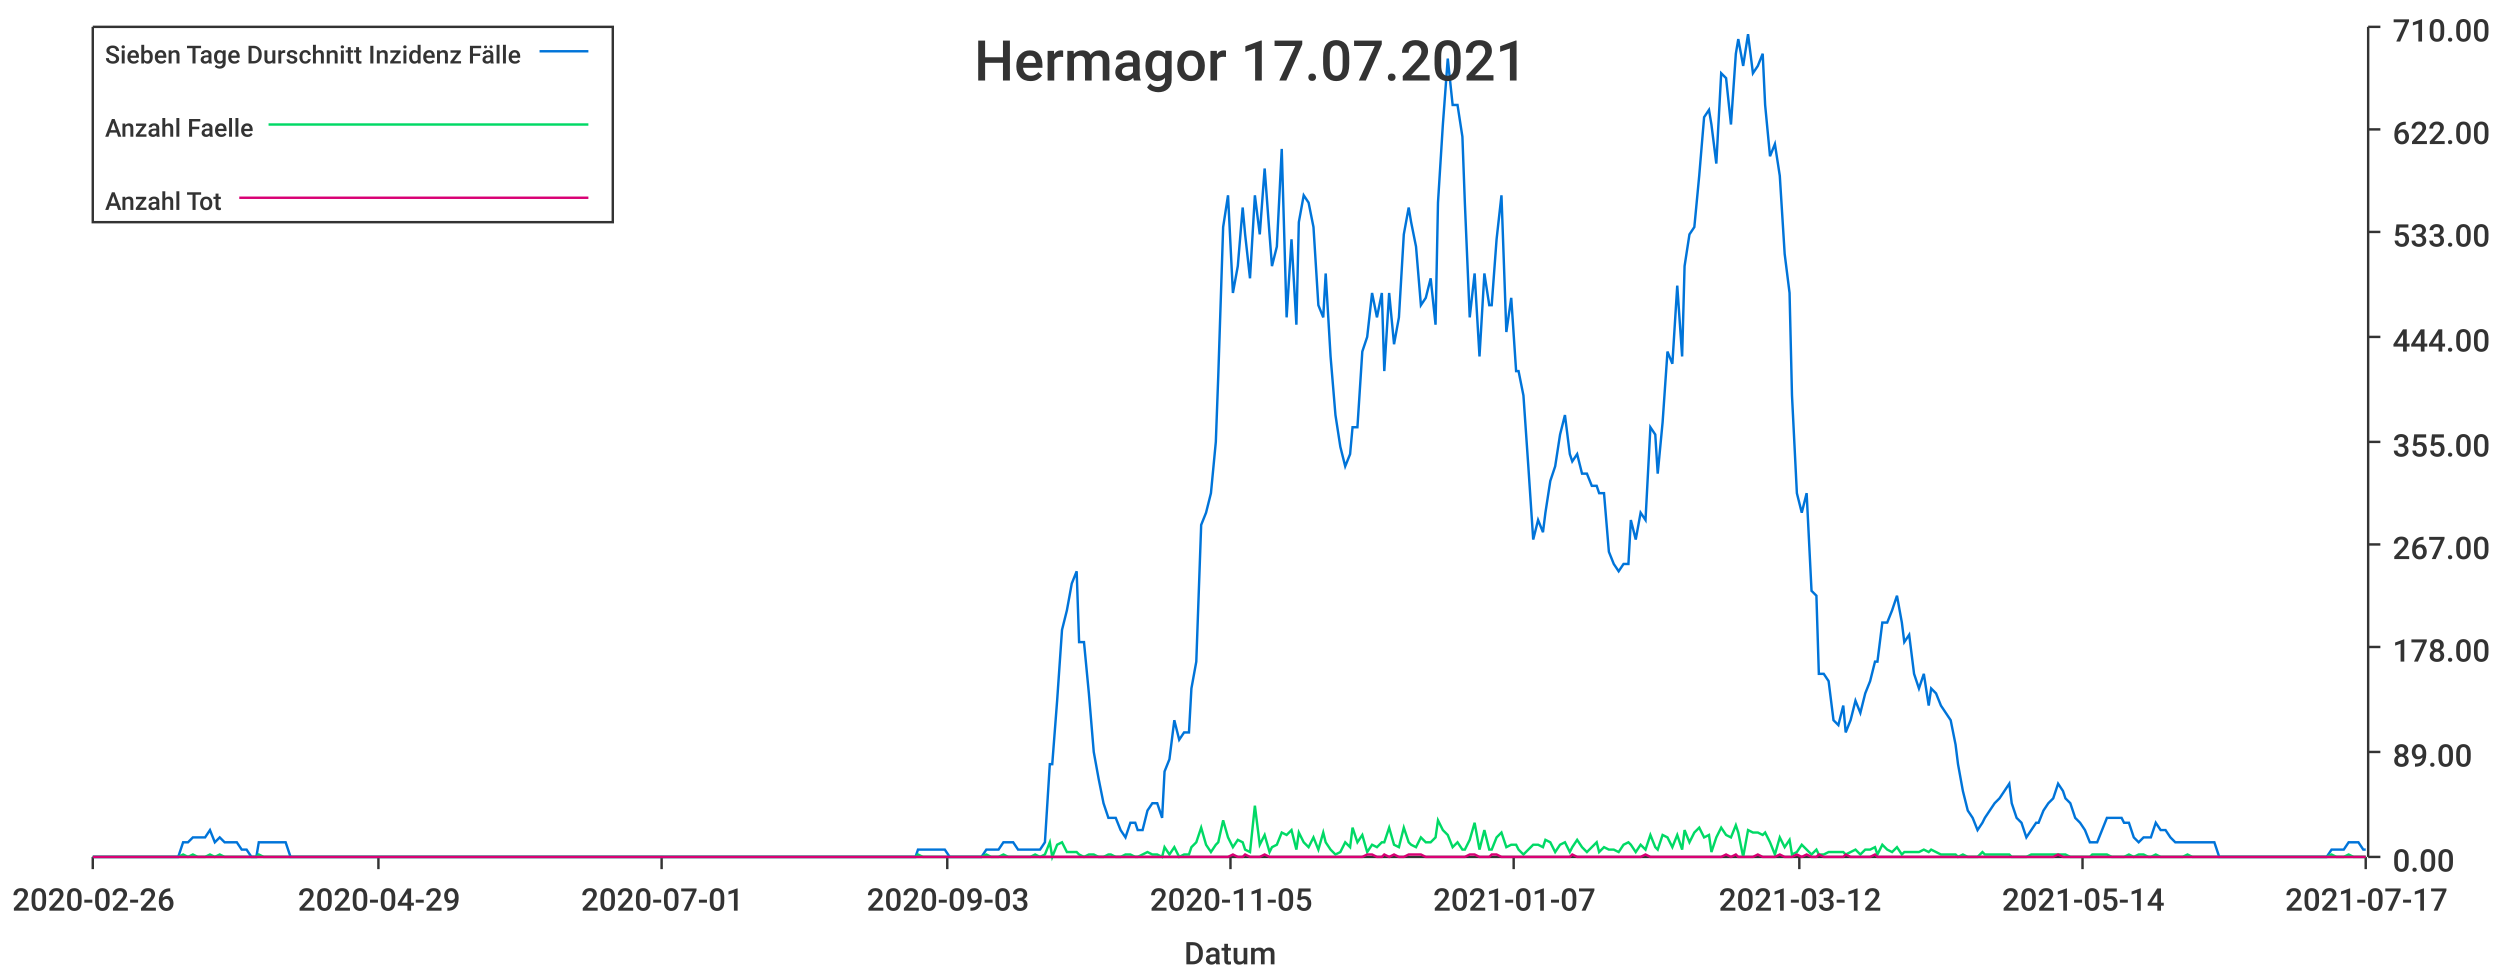
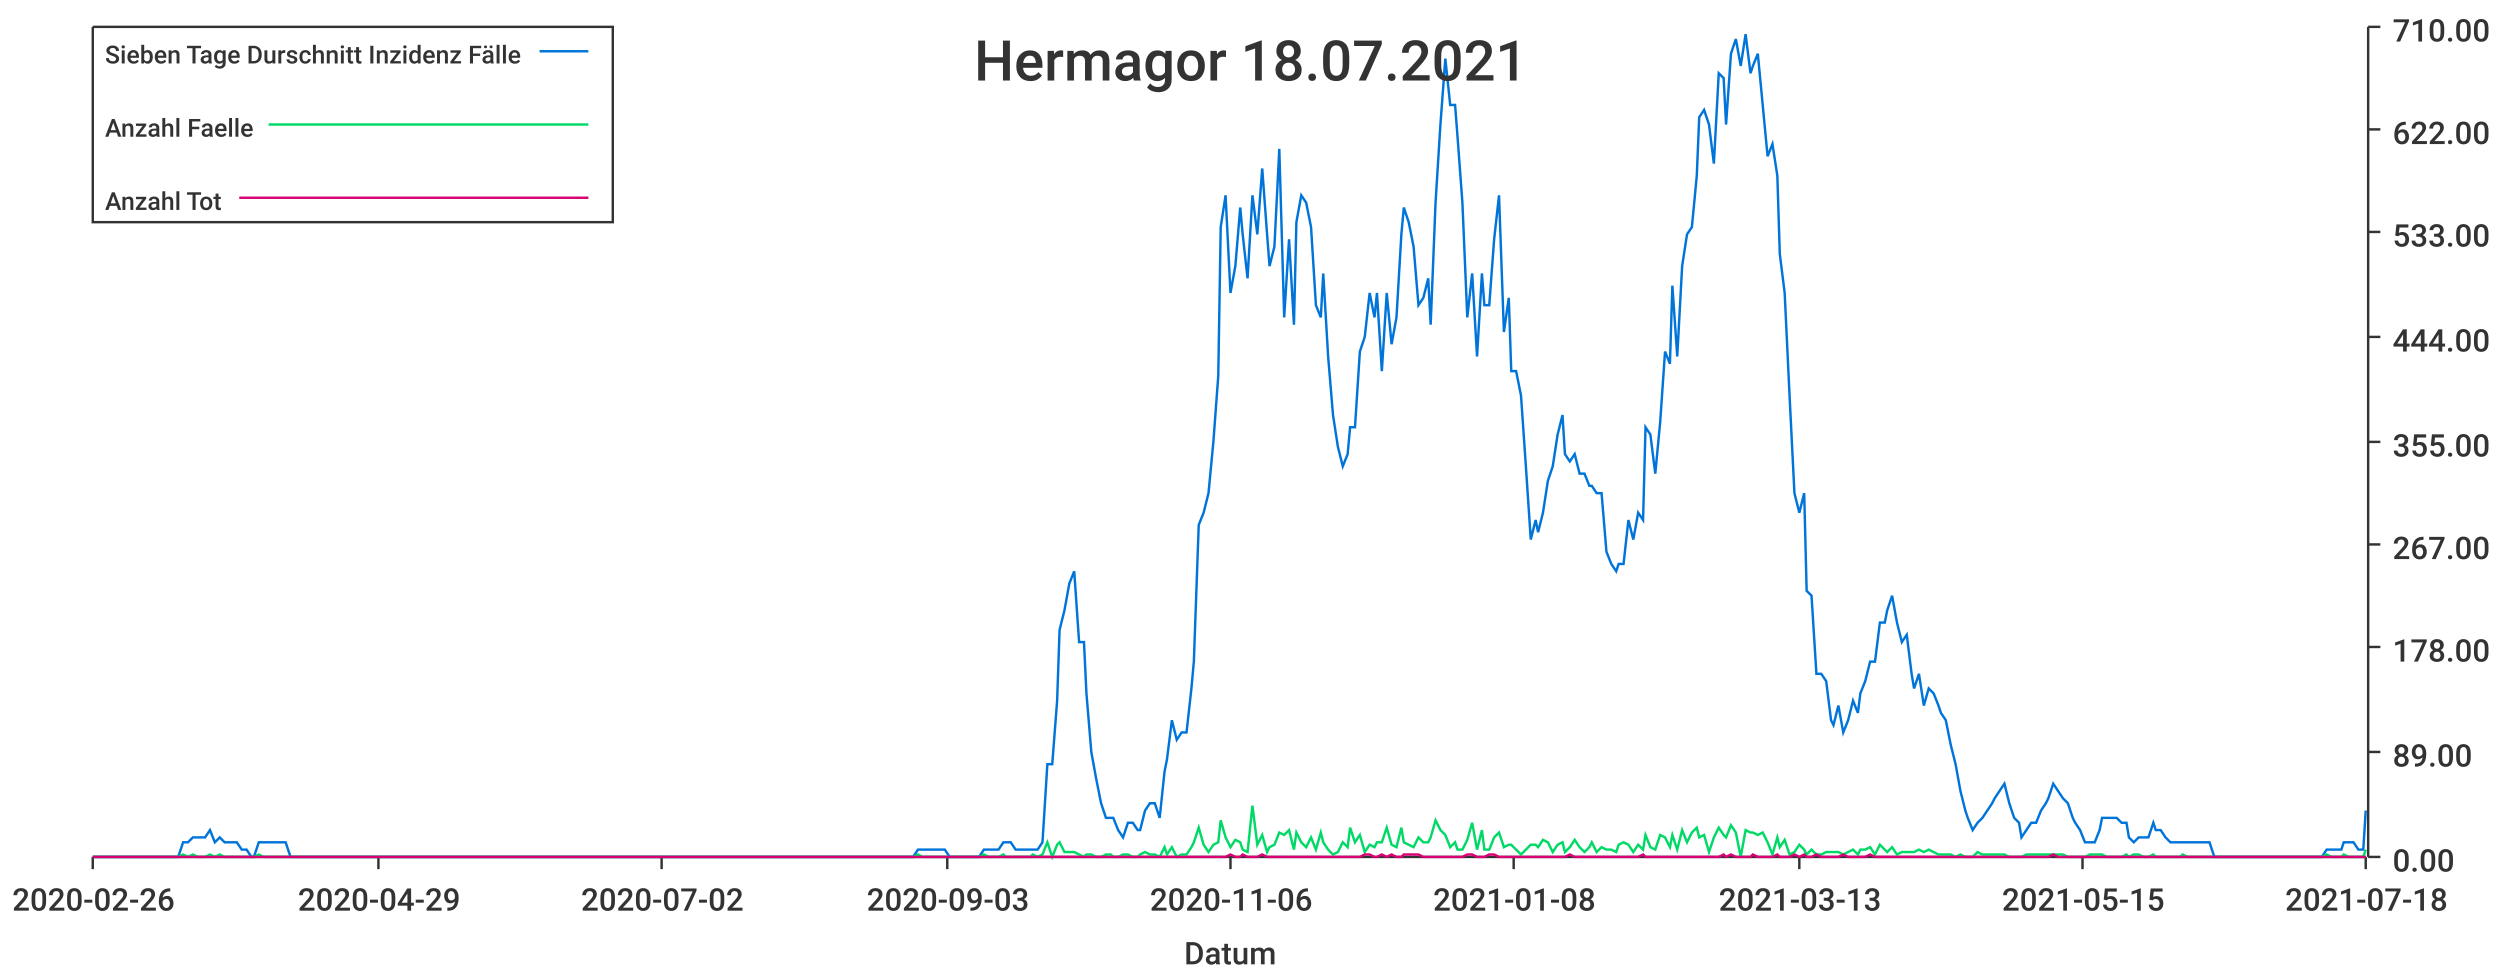
<svg xmlns="http://www.w3.org/2000/svg" width="1024" height="400">\n<path d="M 0 0 L 1024 0 L 1024 400 L 0 400 L 0 0" style="stroke-width:0;stroke:rgba(255,255,255,1.0);fill:rgba(255,255,255,1.0)" />
  <path d="M 38 11 L 969 11 L 969 351 L 38 351 L 38 11" style="stroke-width:0;stroke:rgba(255,255,255,1.0);fill:rgba(255,255,255,1.0)" />
  <path d="M 38 351 L 969 351" style="stroke-width:1;stroke:rgba(51,51,51,1.0);fill:none" />
  <path d="M 38 351 L 38 356" style="stroke-width:1;stroke:rgba(51,51,51,1.0);fill:none" />
  <text x="5" y="373" style="stroke-width:0;stroke:none;fill:rgba(51,51,51,1.0);font-size:12.8px;font-family:'Roboto Medium',sans-serif">2020-02-26</text>
  <path d="M 155 351 L 155 356" style="stroke-width:1;stroke:rgba(51,51,51,1.0);fill:none" />
  <text x="122" y="373" style="stroke-width:0;stroke:none;fill:rgba(51,51,51,1.0);font-size:12.8px;font-family:'Roboto Medium',sans-serif">2020-04-29</text>
  <path d="M 271 351 L 271 356" style="stroke-width:1;stroke:rgba(51,51,51,1.0);fill:none" />
-   <text x="238" y="373" style="stroke-width:0;stroke:none;fill:rgba(51,51,51,1.0);font-size:12.8px;font-family:'Roboto Medium',sans-serif">2020-07-01</text>
+   <text x="238" y="373" style="stroke-width:0;stroke:none;fill:rgba(51,51,51,1.0);font-size:12.8px;font-family:'Roboto Medium',sans-serif">2020-07-02</text>
  <path d="M 388 351 L 388 356" style="stroke-width:1;stroke:rgba(51,51,51,1.0);fill:none" />
  <text x="355" y="373" style="stroke-width:0;stroke:none;fill:rgba(51,51,51,1.0);font-size:12.8px;font-family:'Roboto Medium',sans-serif">2020-09-03</text>
  <path d="M 504 351 L 504 356" style="stroke-width:1;stroke:rgba(51,51,51,1.0);fill:none" />
-   <text x="471" y="373" style="stroke-width:0;stroke:none;fill:rgba(51,51,51,1.0);font-size:12.8px;font-family:'Roboto Medium',sans-serif">2020-11-05</text>
+   <text x="471" y="373" style="stroke-width:0;stroke:none;fill:rgba(51,51,51,1.0);font-size:12.8px;font-family:'Roboto Medium',sans-serif">2020-11-06</text>
  <path d="M 620 351 L 620 356" style="stroke-width:1;stroke:rgba(51,51,51,1.0);fill:none" />
-   <text x="587" y="373" style="stroke-width:0;stroke:none;fill:rgba(51,51,51,1.0);font-size:12.8px;font-family:'Roboto Medium',sans-serif">2021-01-07</text>
+   <text x="587" y="373" style="stroke-width:0;stroke:none;fill:rgba(51,51,51,1.0);font-size:12.8px;font-family:'Roboto Medium',sans-serif">2021-01-08</text>
  <path d="M 737 351 L 737 356" style="stroke-width:1;stroke:rgba(51,51,51,1.0);fill:none" />
-   <text x="704" y="373" style="stroke-width:0;stroke:none;fill:rgba(51,51,51,1.0);font-size:12.8px;font-family:'Roboto Medium',sans-serif">2021-03-12</text>
+   <text x="704" y="373" style="stroke-width:0;stroke:none;fill:rgba(51,51,51,1.0);font-size:12.8px;font-family:'Roboto Medium',sans-serif">2021-03-13</text>
  <path d="M 853 351 L 853 356" style="stroke-width:1;stroke:rgba(51,51,51,1.0);fill:none" />
-   <text x="820" y="373" style="stroke-width:0;stroke:none;fill:rgba(51,51,51,1.0);font-size:12.8px;font-family:'Roboto Medium',sans-serif">2021-05-14</text>
+   <text x="820" y="373" style="stroke-width:0;stroke:none;fill:rgba(51,51,51,1.0);font-size:12.8px;font-family:'Roboto Medium',sans-serif">2021-05-15</text>
  <path d="M 969 351 L 969 356" style="stroke-width:1;stroke:rgba(51,51,51,1.0);fill:none" />
-   <text x="936" y="373" style="stroke-width:0;stroke:none;fill:rgba(51,51,51,1.0);font-size:12.8px;font-family:'Roboto Medium',sans-serif">2021-07-17</text>
+   <text x="936" y="373" style="stroke-width:0;stroke:none;fill:rgba(51,51,51,1.0);font-size:12.8px;font-family:'Roboto Medium',sans-serif">2021-07-18</text>
  <text x="485" y="395" style="stroke-width:0;stroke:none;fill:rgba(51,51,51,1.0);font-size:12.8px;font-family:'Roboto Medium',sans-serif">Datum</text>
  <path d="M 970 351 L 970 11" style="stroke-width:1;stroke:rgba(51,51,51,1.0);fill:none" />
  <path d="M 970 351 L 975 351" style="stroke-width:1;stroke:rgba(51,51,51,1.0);fill:none" />
  <text x="980" y="357" style="stroke-width:0;stroke:none;fill:rgba(51,51,51,1.0);font-size:12.8px;font-family:'Roboto Medium',sans-serif">0.00</text>
  <path d="M 970 308 L 975 308" style="stroke-width:1;stroke:rgba(51,51,51,1.0);fill:none" />
  <text x="980" y="314" style="stroke-width:0;stroke:none;fill:rgba(51,51,51,1.0);font-size:12.8px;font-family:'Roboto Medium',sans-serif">89.00</text>
  <path d="M 970 265 L 975 265" style="stroke-width:1;stroke:rgba(51,51,51,1.0);fill:none" />
  <text x="980" y="271" style="stroke-width:0;stroke:none;fill:rgba(51,51,51,1.0);font-size:12.8px;font-family:'Roboto Medium',sans-serif">178.00</text>
  <path d="M 970 223 L 975 223" style="stroke-width:1;stroke:rgba(51,51,51,1.0);fill:none" />
  <text x="980" y="229" style="stroke-width:0;stroke:none;fill:rgba(51,51,51,1.0);font-size:12.8px;font-family:'Roboto Medium',sans-serif">267.00</text>
  <path d="M 970 181 L 975 181" style="stroke-width:1;stroke:rgba(51,51,51,1.0);fill:none" />
  <text x="980" y="187" style="stroke-width:0;stroke:none;fill:rgba(51,51,51,1.0);font-size:12.8px;font-family:'Roboto Medium',sans-serif">355.00</text>
  <path d="M 970 138 L 975 138" style="stroke-width:1;stroke:rgba(51,51,51,1.0);fill:none" />
  <text x="980" y="144" style="stroke-width:0;stroke:none;fill:rgba(51,51,51,1.0);font-size:12.8px;font-family:'Roboto Medium',sans-serif">444.00</text>
  <path d="M 970 95 L 975 95" style="stroke-width:1;stroke:rgba(51,51,51,1.0);fill:none" />
  <text x="980" y="101" style="stroke-width:0;stroke:none;fill:rgba(51,51,51,1.0);font-size:12.8px;font-family:'Roboto Medium',sans-serif">533.00</text>
  <path d="M 970 53 L 975 53" style="stroke-width:1;stroke:rgba(51,51,51,1.0);fill:none" />
  <text x="980" y="59" style="stroke-width:0;stroke:none;fill:rgba(51,51,51,1.0);font-size:12.8px;font-family:'Roboto Medium',sans-serif">622.00</text>
  <path d="M 970 11 L 975 11" style="stroke-width:1;stroke:rgba(51,51,51,1.0);fill:none" />
  <text x="980" y="17" style="stroke-width:0;stroke:none;fill:rgba(51,51,51,1.0);font-size:12.8px;font-family:'Roboto Medium',sans-serif">710.00</text>
-   <path d="M 38 351 L 40 351 L 42 351 L 44 351 L 46 351 L 48 351 L 50 351 L 51 351 L 53 351 L 55 351 L 57 351 L 59 351 L 61 351 L 62 351 L 64 351 L 66 351 L 68 351 L 70 351 L 72 351 L 73 351 L 75 345 L 77 345 L 79 343 L 81 343 L 83 343 L 84 343 L 86 340 L 88 345 L 90 343 L 92 345 L 94 345 L 95 345 L 97 345 L 99 348 L 101 348 L 103 351 L 105 351 L 106 345 L 108 345 L 110 345 L 112 345 L 114 345 L 116 345 L 117 345 L 119 351 L 121 351 L 123 351 L 125 351 L 127 351 L 128 351 L 130 351 L 132 351 L 134 351 L 136 351 L 138 351 L 139 351 L 141 351 L 143 351 L 145 351 L 147 351 L 149 351 L 151 351 L 152 351 L 154 351 L 156 351 L 158 351 L 160 351 L 162 351 L 163 351 L 165 351 L 167 351 L 169 351 L 171 351 L 173 351 L 174 351 L 176 351 L 178 351 L 180 351 L 182 351 L 184 351 L 185 351 L 187 351 L 189 351 L 191 351 L 193 351 L 195 351 L 196 351 L 198 351 L 200 351 L 202 351 L 204 351 L 206 351 L 207 351 L 209 351 L 211 351 L 213 351 L 215 351 L 217 351 L 218 351 L 220 351 L 222 351 L 224 351 L 226 351 L 228 351 L 229 351 L 231 351 L 233 351 L 235 351 L 237 351 L 239 351 L 240 351 L 242 351 L 244 351 L 246 351 L 248 351 L 250 351 L 252 351 L 253 351 L 255 351 L 257 351 L 259 351 L 261 351 L 263 351 L 264 351 L 266 351 L 268 351 L 270 351 L 272 351 L 274 351 L 275 351 L 277 351 L 279 351 L 281 351 L 283 351 L 285 351 L 286 351 L 288 351 L 290 351 L 292 351 L 294 351 L 296 351 L 297 351 L 299 351 L 301 351 L 303 351 L 305 351 L 307 351 L 308 351 L 310 351 L 312 351 L 314 351 L 316 351 L 318 351 L 319 351 L 321 351 L 323 351 L 325 351 L 327 351 L 329 351 L 330 351 L 332 351 L 334 351 L 336 351 L 338 351 L 340 351 L 341 351 L 343 351 L 345 351 L 347 351 L 349 351 L 351 351 L 353 351 L 354 351 L 356 351 L 358 351 L 360 351 L 362 351 L 364 351 L 365 351 L 367 351 L 369 351 L 371 351 L 373 351 L 375 351 L 376 348 L 378 348 L 380 348 L 382 348 L 384 348 L 386 348 L 387 348 L 389 351 L 391 351 L 393 351 L 395 351 L 397 351 L 398 351 L 400 351 L 402 351 L 404 348 L 406 348 L 408 348 L 409 348 L 411 345 L 413 345 L 415 345 L 417 348 L 419 348 L 420 348 L 422 348 L 424 348 L 426 348 L 428 345 L 430 313 L 431 313 L 433 287 L 435 258 L 437 250 L 439 239 L 441 234 L 442 263 L 444 263 L 446 284 L 448 308 L 450 319 L 452 329 L 454 335 L 455 335 L 457 335 L 459 340 L 461 343 L 463 337 L 465 337 L 466 340 L 468 340 L 470 332 L 472 329 L 474 329 L 476 335 L 477 316 L 479 311 L 481 295 L 483 303 L 485 300 L 487 300 L 488 282 L 490 271 L 492 215 L 494 210 L 496 202 L 498 181 L 499 154 L 501 93 L 503 80 L 505 120 L 507 109 L 509 85 L 510 96 L 512 114 L 514 80 L 516 96 L 518 69 L 520 96 L 521 109 L 523 101 L 525 61 L 527 130 L 529 98 L 531 133 L 532 91 L 534 80 L 536 83 L 538 93 L 540 125 L 542 130 L 543 112 L 545 146 L 547 170 L 549 183 L 551 191 L 553 186 L 554 175 L 556 175 L 558 144 L 560 138 L 562 120 L 564 130 L 566 120 L 567 152 L 569 120 L 571 141 L 573 130 L 575 96 L 577 85 L 578 91 L 580 101 L 582 125 L 584 122 L 586 114 L 588 133 L 589 83 L 591 51 L 593 24 L 595 43 L 597 43 L 599 56 L 600 83 L 602 130 L 604 112 L 606 146 L 608 112 L 610 125 L 611 125 L 613 98 L 615 80 L 617 136 L 619 122 L 621 152 L 622 152 L 624 162 L 626 191 L 628 221 L 630 213 L 632 218 L 633 210 L 635 197 L 637 191 L 639 178 L 641 170 L 643 186 L 644 189 L 646 186 L 648 194 L 650 194 L 652 199 L 654 199 L 655 202 L 657 202 L 659 226 L 661 231 L 663 234 L 665 231 L 667 231 L 668 213 L 670 221 L 672 210 L 674 213 L 676 175 L 678 178 L 679 194 L 681 173 L 683 144 L 685 149 L 687 117 L 689 146 L 690 109 L 692 96 L 694 93 L 696 72 L 698 48 L 700 45 L 701 51 L 703 67 L 705 30 L 707 32 L 709 51 L 711 22 L 712 16 L 714 27 L 716 14 L 718 30 L 720 27 L 722 22 L 723 43 L 725 64 L 727 59 L 729 72 L 731 104 L 733 120 L 734 162 L 736 202 L 738 210 L 740 202 L 742 242 L 744 244 L 745 276 L 747 276 L 749 279 L 751 295 L 753 297 L 755 289 L 756 300 L 758 295 L 760 287 L 762 292 L 764 284 L 766 279 L 768 271 L 769 271 L 771 255 L 773 255 L 775 250 L 777 244 L 779 255 L 780 263 L 782 260 L 784 276 L 786 282 L 788 276 L 790 289 L 791 282 L 793 284 L 795 289 L 797 292 L 799 295 L 801 305 L 802 313 L 804 324 L 806 332 L 808 335 L 810 340 L 812 337 L 813 335 L 815 332 L 817 329 L 819 327 L 821 324 L 823 321 L 824 329 L 826 335 L 828 337 L 830 343 L 832 340 L 834 337 L 835 337 L 837 332 L 839 329 L 841 327 L 843 321 L 845 324 L 846 327 L 848 329 L 850 335 L 852 337 L 854 340 L 856 345 L 857 345 L 859 345 L 861 340 L 863 335 L 865 335 L 867 335 L 869 335 L 870 337 L 872 337 L 874 343 L 876 345 L 878 343 L 880 343 L 881 343 L 883 337 L 885 340 L 887 340 L 889 343 L 891 345 L 892 345 L 894 345 L 896 345 L 898 345 L 900 345 L 902 345 L 903 345 L 905 345 L 907 345 L 909 351 L 911 351 L 913 351 L 914 351 L 916 351 L 918 351 L 920 351 L 922 351 L 924 351 L 925 351 L 927 351 L 929 351 L 931 351 L 933 351 L 935 351 L 936 351 L 938 351 L 940 351 L 942 351 L 944 351 L 946 351 L 947 351 L 949 351 L 951 351 L 953 351 L 955 348 L 957 348 L 958 348 L 960 348 L 962 345 L 964 345 L 966 345 L 968 348 L 969 348" style="stroke-width:1;stroke:rgba(0,116,217,1.0);fill:none" />
-   <path d="M 38 351 L 40 351 L 42 351 L 44 351 L 46 351 L 48 351 L 50 351 L 51 351 L 53 351 L 55 351 L 57 351 L 59 351 L 61 351 L 62 351 L 64 351 L 66 351 L 68 351 L 70 351 L 72 351 L 73 351 L 75 350 L 77 351 L 79 350 L 81 351 L 83 351 L 84 351 L 86 350 L 88 351 L 90 350 L 92 351 L 94 351 L 95 351 L 97 351 L 99 351 L 101 351 L 103 351 L 105 351 L 106 350 L 108 351 L 110 351 L 112 351 L 114 351 L 116 351 L 117 351 L 119 351 L 121 351 L 123 351 L 125 351 L 127 351 L 128 351 L 130 351 L 132 351 L 134 351 L 136 351 L 138 351 L 139 351 L 141 351 L 143 351 L 145 351 L 147 351 L 149 351 L 151 351 L 152 351 L 154 351 L 156 351 L 158 351 L 160 351 L 162 351 L 163 351 L 165 351 L 167 351 L 169 351 L 171 351 L 173 351 L 174 351 L 176 351 L 178 351 L 180 351 L 182 351 L 184 351 L 185 351 L 187 351 L 189 351 L 191 351 L 193 351 L 195 351 L 196 351 L 198 351 L 200 351 L 202 351 L 204 351 L 206 351 L 207 351 L 209 351 L 211 351 L 213 351 L 215 351 L 217 351 L 218 351 L 220 351 L 222 351 L 224 351 L 226 351 L 228 351 L 229 351 L 231 351 L 233 351 L 235 351 L 237 351 L 239 351 L 240 351 L 242 351 L 244 351 L 246 351 L 248 351 L 250 351 L 252 351 L 253 351 L 255 351 L 257 351 L 259 351 L 261 351 L 263 351 L 264 351 L 266 351 L 268 351 L 270 351 L 272 351 L 274 351 L 275 351 L 277 351 L 279 351 L 281 351 L 283 351 L 285 351 L 286 351 L 288 351 L 290 351 L 292 351 L 294 351 L 296 351 L 297 351 L 299 351 L 301 351 L 303 351 L 305 351 L 307 351 L 308 351 L 310 351 L 312 351 L 314 351 L 316 351 L 318 351 L 319 351 L 321 351 L 323 351 L 325 351 L 327 351 L 329 351 L 330 351 L 332 351 L 334 351 L 336 351 L 338 351 L 340 351 L 341 351 L 343 351 L 345 351 L 347 351 L 349 351 L 351 351 L 353 351 L 354 351 L 356 351 L 358 351 L 360 351 L 362 351 L 364 351 L 365 351 L 367 351 L 369 351 L 371 351 L 373 351 L 375 351 L 376 350 L 378 351 L 380 351 L 382 351 L 384 351 L 386 351 L 387 351 L 389 351 L 391 351 L 393 351 L 395 351 L 397 351 L 398 351 L 400 351 L 402 351 L 404 350 L 406 351 L 408 351 L 409 351 L 411 350 L 413 351 L 415 351 L 417 351 L 419 351 L 420 351 L 422 351 L 424 350 L 426 351 L 428 350 L 430 345 L 431 351 L 433 346 L 435 345 L 437 349 L 439 349 L 441 349 L 442 350 L 444 351 L 446 350 L 448 350 L 450 351 L 452 351 L 454 350 L 455 350 L 457 351 L 459 351 L 461 350 L 463 350 L 465 351 L 466 351 L 468 350 L 470 349 L 472 350 L 474 350 L 476 351 L 477 347 L 479 350 L 481 347 L 483 351 L 485 350 L 487 350 L 488 347 L 490 345 L 492 339 L 494 346 L 496 349 L 498 346 L 499 345 L 501 336 L 503 343 L 505 347 L 507 344 L 509 345 L 510 348 L 512 349 L 514 330 L 516 346 L 518 342 L 520 349 L 521 347 L 523 346 L 525 341 L 527 342 L 529 340 L 531 348 L 532 341 L 534 345 L 536 347 L 538 343 L 540 348 L 542 341 L 543 345 L 545 348 L 547 350 L 549 349 L 551 345 L 553 347 L 554 339 L 556 345 L 558 342 L 560 349 L 562 346 L 564 347 L 566 345 L 567 345 L 569 339 L 571 346 L 573 347 L 575 339 L 577 345 L 578 346 L 580 347 L 582 343 L 584 345 L 586 345 L 588 343 L 589 336 L 591 340 L 593 342 L 595 347 L 597 345 L 599 348 L 600 348 L 602 344 L 604 337 L 606 348 L 608 340 L 610 348 L 611 348 L 613 343 L 615 341 L 617 347 L 619 346 L 621 346 L 622 348 L 624 350 L 626 348 L 628 346 L 630 346 L 632 347 L 633 344 L 635 345 L 637 349 L 639 346 L 641 345 L 643 349 L 644 347 L 646 344 L 648 347 L 650 349 L 652 347 L 654 345 L 655 349 L 657 347 L 659 348 L 661 348 L 663 349 L 665 346 L 667 345 L 668 346 L 670 349 L 672 346 L 674 348 L 676 342 L 678 347 L 679 348 L 681 342 L 683 343 L 685 347 L 687 342 L 689 348 L 690 340 L 692 345 L 694 341 L 696 339 L 698 343 L 700 342 L 701 349 L 703 343 L 705 339 L 707 342 L 709 343 L 711 338 L 712 341 L 714 351 L 716 340 L 718 341 L 720 341 L 722 342 L 723 341 L 725 345 L 727 350 L 729 343 L 731 347 L 733 344 L 734 350 L 736 349 L 738 346 L 740 348 L 742 350 L 744 348 L 745 350 L 747 350 L 749 349 L 751 349 L 753 349 L 755 349 L 756 350 L 758 349 L 760 348 L 762 350 L 764 348 L 766 348 L 768 347 L 769 350 L 771 346 L 773 348 L 775 349 L 777 347 L 779 350 L 780 349 L 782 349 L 784 349 L 786 349 L 788 348 L 790 349 L 791 348 L 793 349 L 795 350 L 797 350 L 799 350 L 801 350 L 802 351 L 804 350 L 806 351 L 808 351 L 810 351 L 812 349 L 813 350 L 815 350 L 817 350 L 819 350 L 821 350 L 823 350 L 824 351 L 826 351 L 828 351 L 830 351 L 832 350 L 834 350 L 835 350 L 837 350 L 839 350 L 841 350 L 843 350 L 845 350 L 846 350 L 848 351 L 850 351 L 852 351 L 854 351 L 856 351 L 857 350 L 859 350 L 861 350 L 863 350 L 865 351 L 867 351 L 869 351 L 870 351 L 872 350 L 874 351 L 876 350 L 878 350 L 880 351 L 881 351 L 883 350 L 885 351 L 887 351 L 889 351 L 891 351 L 892 351 L 894 351 L 896 350 L 898 351 L 900 351 L 902 351 L 903 351 L 905 351 L 907 351 L 909 351 L 911 351 L 913 351 L 914 351 L 916 351 L 918 351 L 920 351 L 922 351 L 924 351 L 925 351 L 927 351 L 929 351 L 931 351 L 933 351 L 935 351 L 936 351 L 938 351 L 940 351 L 942 351 L 944 351 L 946 351 L 947 351 L 949 351 L 951 351 L 953 351 L 955 350 L 957 351 L 958 351 L 960 351 L 962 350 L 964 351 L 966 351 L 968 351 L 969 351" style="stroke-width:1;stroke:rgba(0,217,101,1.0);fill:none" />
-   <path d="M 38 351 L 40 351 L 42 351 L 44 351 L 46 351 L 48 351 L 50 351 L 51 351 L 53 351 L 55 351 L 57 351 L 59 351 L 61 351 L 62 351 L 64 351 L 66 351 L 68 351 L 70 351 L 72 351 L 73 351 L 75 351 L 77 351 L 79 351 L 81 351 L 83 351 L 84 351 L 86 351 L 88 351 L 90 351 L 92 351 L 94 351 L 95 351 L 97 351 L 99 351 L 101 351 L 103 351 L 105 351 L 106 351 L 108 351 L 110 351 L 112 351 L 114 351 L 116 351 L 117 351 L 119 351 L 121 351 L 123 351 L 125 351 L 127 351 L 128 351 L 130 351 L 132 351 L 134 351 L 136 351 L 138 351 L 139 351 L 141 351 L 143 351 L 145 351 L 147 351 L 149 351 L 151 351 L 152 351 L 154 351 L 156 351 L 158 351 L 160 351 L 162 351 L 163 351 L 165 351 L 167 351 L 169 351 L 171 351 L 173 351 L 174 351 L 176 351 L 178 351 L 180 351 L 182 351 L 184 351 L 185 351 L 187 351 L 189 351 L 191 351 L 193 351 L 195 351 L 196 351 L 198 351 L 200 351 L 202 351 L 204 351 L 206 351 L 207 351 L 209 351 L 211 351 L 213 351 L 215 351 L 217 351 L 218 351 L 220 351 L 222 351 L 224 351 L 226 351 L 228 351 L 229 351 L 231 351 L 233 351 L 235 351 L 237 351 L 239 351 L 240 351 L 242 351 L 244 351 L 246 351 L 248 351 L 250 351 L 252 351 L 253 351 L 255 351 L 257 351 L 259 351 L 261 351 L 263 351 L 264 351 L 266 351 L 268 351 L 270 351 L 272 351 L 274 351 L 275 351 L 277 351 L 279 351 L 281 351 L 283 351 L 285 351 L 286 351 L 288 351 L 290 351 L 292 351 L 294 351 L 296 351 L 297 351 L 299 351 L 301 351 L 303 351 L 305 351 L 307 351 L 308 351 L 310 351 L 312 351 L 314 351 L 316 351 L 318 351 L 319 351 L 321 351 L 323 351 L 325 351 L 327 351 L 329 351 L 330 351 L 332 351 L 334 351 L 336 351 L 338 351 L 340 351 L 341 351 L 343 351 L 345 351 L 347 351 L 349 351 L 351 351 L 353 351 L 354 351 L 356 351 L 358 351 L 360 351 L 362 351 L 364 351 L 365 351 L 367 351 L 369 351 L 371 351 L 373 351 L 375 351 L 376 351 L 378 351 L 380 351 L 382 351 L 384 351 L 386 351 L 387 351 L 389 351 L 391 351 L 393 351 L 395 351 L 397 351 L 398 351 L 400 351 L 402 351 L 404 351 L 406 351 L 408 351 L 409 351 L 411 351 L 413 351 L 415 351 L 417 351 L 419 351 L 420 351 L 422 351 L 424 351 L 426 351 L 428 351 L 430 351 L 431 351 L 433 351 L 435 351 L 437 351 L 439 351 L 441 351 L 442 351 L 444 351 L 446 351 L 448 351 L 450 351 L 452 351 L 454 351 L 455 351 L 457 351 L 459 351 L 461 351 L 463 351 L 465 351 L 466 351 L 468 351 L 470 351 L 472 351 L 474 351 L 476 351 L 477 351 L 479 351 L 481 351 L 483 351 L 485 351 L 487 351 L 488 351 L 490 351 L 492 351 L 494 351 L 496 351 L 498 351 L 499 351 L 501 351 L 503 351 L 505 350 L 507 351 L 509 351 L 510 350 L 512 351 L 514 351 L 516 351 L 518 350 L 520 351 L 521 351 L 523 351 L 525 351 L 527 351 L 529 351 L 531 351 L 532 351 L 534 351 L 536 351 L 538 351 L 540 351 L 542 351 L 543 351 L 545 351 L 547 351 L 549 351 L 551 351 L 553 351 L 554 351 L 556 351 L 558 351 L 560 350 L 562 350 L 564 351 L 566 351 L 567 350 L 569 351 L 571 350 L 573 351 L 575 351 L 577 350 L 578 350 L 580 350 L 582 350 L 584 351 L 586 351 L 588 351 L 589 351 L 591 351 L 593 351 L 595 351 L 597 351 L 599 351 L 600 351 L 602 350 L 604 350 L 606 351 L 608 351 L 610 351 L 611 350 L 613 350 L 615 351 L 617 351 L 619 351 L 621 351 L 622 351 L 624 351 L 626 351 L 628 351 L 630 351 L 632 351 L 633 351 L 635 351 L 637 351 L 639 351 L 641 351 L 643 351 L 644 350 L 646 351 L 648 351 L 650 351 L 652 351 L 654 351 L 655 351 L 657 351 L 659 351 L 661 351 L 663 351 L 665 351 L 667 351 L 668 351 L 670 351 L 672 351 L 674 350 L 676 351 L 678 351 L 679 351 L 681 351 L 683 351 L 685 351 L 687 351 L 689 351 L 690 351 L 692 351 L 694 351 L 696 351 L 698 351 L 700 351 L 701 351 L 703 351 L 705 351 L 707 350 L 709 351 L 711 350 L 712 351 L 714 351 L 716 351 L 718 351 L 720 350 L 722 351 L 723 351 L 725 351 L 727 351 L 729 350 L 731 351 L 733 351 L 734 351 L 736 350 L 738 351 L 740 350 L 742 351 L 744 351 L 745 350 L 747 351 L 749 351 L 751 351 L 753 351 L 755 351 L 756 350 L 758 351 L 760 351 L 762 351 L 764 351 L 766 351 L 768 350 L 769 351 L 771 351 L 773 351 L 775 351 L 777 351 L 779 351 L 780 351 L 782 351 L 784 351 L 786 351 L 788 351 L 790 351 L 791 351 L 793 351 L 795 351 L 797 351 L 799 351 L 801 351 L 802 351 L 804 351 L 806 351 L 808 351 L 810 351 L 812 351 L 813 351 L 815 351 L 817 351 L 819 351 L 821 351 L 823 351 L 824 351 L 826 351 L 828 351 L 830 351 L 832 351 L 834 351 L 835 351 L 837 351 L 839 351 L 841 351 L 843 350 L 845 351 L 846 351 L 848 351 L 850 351 L 852 351 L 854 351 L 856 351 L 857 351 L 859 351 L 861 351 L 863 351 L 865 351 L 867 351 L 869 351 L 870 351 L 872 351 L 874 351 L 876 351 L 878 351 L 880 351 L 881 351 L 883 351 L 885 351 L 887 351 L 889 351 L 891 351 L 892 351 L 894 351 L 896 351 L 898 351 L 900 351 L 902 351 L 903 351 L 905 351 L 907 351 L 909 351 L 911 351 L 913 351 L 914 351 L 916 351 L 918 351 L 920 351 L 922 351 L 924 351 L 925 351 L 927 351 L 929 351 L 931 351 L 933 351 L 935 351 L 936 351 L 938 351 L 940 351 L 942 351 L 944 351 L 946 351 L 947 351 L 949 351 L 951 351 L 953 351 L 955 351 L 957 351 L 958 351 L 960 351 L 962 351 L 964 351 L 966 351 L 968 351 L 969 351" style="stroke-width:1;stroke:rgba(217,0,116,1.0);fill:none" />
-   <text x="399" y="33" style="stroke-width:0;stroke:none;fill:rgba(51,51,51,1.0);font-size:23.0px;font-family:'Roboto Medium',sans-serif">Hermagor 17.07.2021</text>
+   <path d="M 38 351 L 40 351 L 42 351 L 44 351 L 46 351 L 48 351 L 49 351 L 51 351 L 53 351 L 55 351 L 57 351 L 59 351 L 60 351 L 62 351 L 64 351 L 66 351 L 68 351 L 70 351 L 71 351 L 73 351 L 75 345 L 77 345 L 79 343 L 81 343 L 82 343 L 84 343 L 86 340 L 88 345 L 90 343 L 92 345 L 93 345 L 95 345 L 97 345 L 99 348 L 101 348 L 103 351 L 104 351 L 106 345 L 108 345 L 110 345 L 112 345 L 114 345 L 115 345 L 117 345 L 119 351 L 121 351 L 123 351 L 125 351 L 126 351 L 128 351 L 130 351 L 132 351 L 134 351 L 136 351 L 137 351 L 139 351 L 141 351 L 143 351 L 145 351 L 147 351 L 148 351 L 150 351 L 152 351 L 154 351 L 156 351 L 158 351 L 159 351 L 161 351 L 163 351 L 165 351 L 167 351 L 169 351 L 170 351 L 172 351 L 174 351 L 176 351 L 178 351 L 180 351 L 181 351 L 183 351 L 185 351 L 187 351 L 189 351 L 191 351 L 192 351 L 194 351 L 196 351 L 198 351 L 200 351 L 202 351 L 203 351 L 205 351 L 207 351 L 209 351 L 211 351 L 213 351 L 214 351 L 216 351 L 218 351 L 220 351 L 222 351 L 224 351 L 225 351 L 227 351 L 229 351 L 231 351 L 233 351 L 235 351 L 236 351 L 238 351 L 240 351 L 242 351 L 244 351 L 246 351 L 247 351 L 249 351 L 251 351 L 253 351 L 255 351 L 257 351 L 258 351 L 260 351 L 262 351 L 264 351 L 266 351 L 268 351 L 269 351 L 271 351 L 273 351 L 275 351 L 277 351 L 279 351 L 280 351 L 282 351 L 284 351 L 286 351 L 288 351 L 290 351 L 291 351 L 293 351 L 295 351 L 297 351 L 299 351 L 301 351 L 302 351 L 304 351 L 306 351 L 308 351 L 310 351 L 312 351 L 313 351 L 315 351 L 317 351 L 319 351 L 321 351 L 323 351 L 324 351 L 326 351 L 328 351 L 330 351 L 332 351 L 334 351 L 335 351 L 337 351 L 339 351 L 341 351 L 343 351 L 345 351 L 346 351 L 348 351 L 350 351 L 352 351 L 354 351 L 356 351 L 357 351 L 359 351 L 361 351 L 363 351 L 365 351 L 367 351 L 368 351 L 370 351 L 372 351 L 374 351 L 376 348 L 378 348 L 379 348 L 381 348 L 383 348 L 385 348 L 387 348 L 389 351 L 390 351 L 392 351 L 394 351 L 396 351 L 398 351 L 400 351 L 401 351 L 403 348 L 405 348 L 407 348 L 409 348 L 411 345 L 412 345 L 414 345 L 416 348 L 418 348 L 420 348 L 422 348 L 423 348 L 425 348 L 427 345 L 429 313 L 431 313 L 433 287 L 434 258 L 436 250 L 438 239 L 440 234 L 442 263 L 444 263 L 445 284 L 447 308 L 449 319 L 451 329 L 453 335 L 455 335 L 456 335 L 458 340 L 460 343 L 462 337 L 464 337 L 466 340 L 467 340 L 469 332 L 471 329 L 473 329 L 475 335 L 477 316 L 478 311 L 480 295 L 482 303 L 484 300 L 486 300 L 488 282 L 489 271 L 491 215 L 493 210 L 495 202 L 497 181 L 499 154 L 500 93 L 502 80 L 504 120 L 506 109 L 508 85 L 509 96 L 511 114 L 513 80 L 515 96 L 517 69 L 519 96 L 520 109 L 522 101 L 524 61 L 526 130 L 528 98 L 530 133 L 531 91 L 533 80 L 535 83 L 537 93 L 539 125 L 541 130 L 542 112 L 544 146 L 546 170 L 548 183 L 550 191 L 552 186 L 553 175 L 555 175 L 557 144 L 559 138 L 561 120 L 563 130 L 564 120 L 566 152 L 568 120 L 570 141 L 572 130 L 574 96 L 575 85 L 577 91 L 579 101 L 581 125 L 583 122 L 585 114 L 586 133 L 588 83 L 590 51 L 592 24 L 594 43 L 596 43 L 597 56 L 599 83 L 601 130 L 603 112 L 605 146 L 607 112 L 608 125 L 610 125 L 612 98 L 614 80 L 616 136 L 618 122 L 619 152 L 621 152 L 623 162 L 625 191 L 627 221 L 629 213 L 630 218 L 632 210 L 634 197 L 636 191 L 638 178 L 640 170 L 641 186 L 643 189 L 645 186 L 647 194 L 649 194 L 651 199 L 652 199 L 654 202 L 656 202 L 658 226 L 660 231 L 662 234 L 663 231 L 665 231 L 667 213 L 669 221 L 671 210 L 673 213 L 674 175 L 676 178 L 678 194 L 680 173 L 682 144 L 684 149 L 685 117 L 687 146 L 689 109 L 691 96 L 693 93 L 695 72 L 696 48 L 698 45 L 700 51 L 702 67 L 704 30 L 706 32 L 707 51 L 709 22 L 711 16 L 713 27 L 715 14 L 717 30 L 718 27 L 720 22 L 722 43 L 724 64 L 726 59 L 728 72 L 729 104 L 731 120 L 733 162 L 735 202 L 737 210 L 739 202 L 740 242 L 742 244 L 744 276 L 746 276 L 748 279 L 750 295 L 751 297 L 753 289 L 755 300 L 757 295 L 759 287 L 761 292 L 762 284 L 764 279 L 766 271 L 768 271 L 770 255 L 772 255 L 773 250 L 775 244 L 777 255 L 779 263 L 781 260 L 783 276 L 784 282 L 786 276 L 788 289 L 790 282 L 792 284 L 794 289 L 795 292 L 797 295 L 799 305 L 801 313 L 803 324 L 805 332 L 806 335 L 808 340 L 810 337 L 812 335 L 814 332 L 816 329 L 817 327 L 819 324 L 821 321 L 823 329 L 825 335 L 827 337 L 828 343 L 830 340 L 832 337 L 834 337 L 836 332 L 838 329 L 839 327 L 841 321 L 843 324 L 845 327 L 847 329 L 849 335 L 850 337 L 852 340 L 854 345 L 856 345 L 858 345 L 860 340 L 861 335 L 863 335 L 865 335 L 867 335 L 869 337 L 871 337 L 872 343 L 874 345 L 876 343 L 878 343 L 880 343 L 882 337 L 883 340 L 885 340 L 887 343 L 889 345 L 891 345 L 893 345 L 894 345 L 896 345 L 898 345 L 900 345 L 902 345 L 904 345 L 905 345 L 907 351 L 909 351 L 911 351 L 913 351 L 915 351 L 916 351 L 918 351 L 920 351 L 922 351 L 924 351 L 926 351 L 927 351 L 929 351 L 931 351 L 933 351 L 935 351 L 937 351 L 938 351 L 940 351 L 942 351 L 944 351 L 946 351 L 948 351 L 949 351 L 951 351 L 953 348 L 955 348 L 957 348 L 959 348 L 960 345 L 962 345 L 964 345 L 966 348 L 968 348 L 969 332" style="stroke-width:1;stroke:rgba(0,116,217,1.0);fill:none" />
+   <path d="M 38 351 L 40 351 L 42 351 L 44 351 L 46 351 L 48 351 L 49 351 L 51 351 L 53 351 L 55 351 L 57 351 L 59 351 L 60 351 L 62 351 L 64 351 L 66 351 L 68 351 L 70 351 L 71 351 L 73 351 L 75 350 L 77 351 L 79 350 L 81 351 L 82 351 L 84 351 L 86 350 L 88 351 L 90 350 L 92 351 L 93 351 L 95 351 L 97 351 L 99 351 L 101 351 L 103 351 L 104 351 L 106 350 L 108 351 L 110 351 L 112 351 L 114 351 L 115 351 L 117 351 L 119 351 L 121 351 L 123 351 L 125 351 L 126 351 L 128 351 L 130 351 L 132 351 L 134 351 L 136 351 L 137 351 L 139 351 L 141 351 L 143 351 L 145 351 L 147 351 L 148 351 L 150 351 L 152 351 L 154 351 L 156 351 L 158 351 L 159 351 L 161 351 L 163 351 L 165 351 L 167 351 L 169 351 L 170 351 L 172 351 L 174 351 L 176 351 L 178 351 L 180 351 L 181 351 L 183 351 L 185 351 L 187 351 L 189 351 L 191 351 L 192 351 L 194 351 L 196 351 L 198 351 L 200 351 L 202 351 L 203 351 L 205 351 L 207 351 L 209 351 L 211 351 L 213 351 L 214 351 L 216 351 L 218 351 L 220 351 L 222 351 L 224 351 L 225 351 L 227 351 L 229 351 L 231 351 L 233 351 L 235 351 L 236 351 L 238 351 L 240 351 L 242 351 L 244 351 L 246 351 L 247 351 L 249 351 L 251 351 L 253 351 L 255 351 L 257 351 L 258 351 L 260 351 L 262 351 L 264 351 L 266 351 L 268 351 L 269 351 L 271 351 L 273 351 L 275 351 L 277 351 L 279 351 L 280 351 L 282 351 L 284 351 L 286 351 L 288 351 L 290 351 L 291 351 L 293 351 L 295 351 L 297 351 L 299 351 L 301 351 L 302 351 L 304 351 L 306 351 L 308 351 L 310 351 L 312 351 L 313 351 L 315 351 L 317 351 L 319 351 L 321 351 L 323 351 L 324 351 L 326 351 L 328 351 L 330 351 L 332 351 L 334 351 L 335 351 L 337 351 L 339 351 L 341 351 L 343 351 L 345 351 L 346 351 L 348 351 L 350 351 L 352 351 L 354 351 L 356 351 L 357 351 L 359 351 L 361 351 L 363 351 L 365 351 L 367 351 L 368 351 L 370 351 L 372 351 L 374 351 L 376 350 L 378 351 L 379 351 L 381 351 L 383 351 L 385 351 L 387 351 L 389 351 L 390 351 L 392 351 L 394 351 L 396 351 L 398 351 L 400 351 L 401 351 L 403 350 L 405 351 L 407 351 L 409 351 L 411 350 L 412 351 L 414 351 L 416 351 L 418 351 L 420 351 L 422 351 L 423 350 L 425 351 L 427 350 L 429 345 L 431 351 L 433 346 L 434 345 L 436 349 L 438 349 L 440 349 L 442 350 L 444 351 L 445 350 L 447 350 L 449 351 L 451 351 L 453 350 L 455 350 L 456 351 L 458 351 L 460 350 L 462 350 L 464 351 L 466 351 L 467 350 L 469 349 L 471 350 L 473 350 L 475 351 L 477 347 L 478 350 L 480 347 L 482 351 L 484 350 L 486 350 L 488 347 L 489 345 L 491 339 L 493 346 L 495 349 L 497 346 L 499 345 L 500 336 L 502 343 L 504 347 L 506 344 L 508 345 L 509 348 L 511 349 L 513 330 L 515 346 L 517 342 L 519 349 L 520 347 L 522 346 L 524 341 L 526 342 L 528 340 L 530 348 L 531 341 L 533 345 L 535 347 L 537 343 L 539 348 L 541 341 L 542 345 L 544 348 L 546 350 L 548 349 L 550 345 L 552 347 L 553 339 L 555 345 L 557 342 L 559 349 L 561 346 L 563 347 L 564 345 L 566 345 L 568 339 L 570 346 L 572 347 L 574 339 L 575 345 L 577 346 L 579 347 L 581 343 L 583 345 L 585 345 L 586 343 L 588 336 L 590 340 L 592 342 L 594 347 L 596 345 L 597 348 L 599 348 L 601 344 L 603 337 L 605 348 L 607 340 L 608 348 L 610 348 L 612 343 L 614 341 L 616 347 L 618 346 L 619 346 L 621 348 L 623 350 L 625 348 L 627 346 L 629 346 L 630 347 L 632 344 L 634 345 L 636 349 L 638 346 L 640 345 L 641 349 L 643 347 L 645 344 L 647 347 L 649 349 L 651 347 L 652 345 L 654 349 L 656 347 L 658 348 L 660 348 L 662 349 L 663 346 L 665 345 L 667 346 L 669 349 L 671 346 L 673 348 L 674 342 L 676 347 L 678 348 L 680 342 L 682 343 L 684 347 L 685 342 L 687 348 L 689 340 L 691 345 L 693 341 L 695 339 L 696 343 L 698 342 L 700 349 L 702 343 L 704 339 L 706 342 L 707 343 L 709 338 L 711 341 L 713 351 L 715 340 L 717 341 L 718 341 L 720 342 L 722 341 L 724 345 L 726 350 L 728 343 L 729 347 L 731 344 L 733 350 L 735 349 L 737 346 L 739 348 L 740 350 L 742 348 L 744 350 L 746 350 L 748 349 L 750 349 L 751 349 L 753 349 L 755 350 L 757 349 L 759 348 L 761 350 L 762 348 L 764 348 L 766 347 L 768 350 L 770 346 L 772 348 L 773 349 L 775 347 L 777 350 L 779 349 L 781 349 L 783 349 L 784 349 L 786 348 L 788 349 L 790 348 L 792 349 L 794 350 L 795 350 L 797 350 L 799 350 L 801 351 L 803 350 L 805 351 L 806 351 L 808 351 L 810 349 L 812 350 L 814 350 L 816 350 L 817 350 L 819 350 L 821 350 L 823 351 L 825 351 L 827 351 L 828 351 L 830 350 L 832 350 L 834 350 L 836 350 L 838 350 L 839 350 L 841 350 L 843 350 L 845 350 L 847 351 L 849 351 L 850 351 L 852 351 L 854 351 L 856 350 L 858 350 L 860 350 L 861 350 L 863 351 L 865 351 L 867 351 L 869 351 L 871 350 L 872 351 L 874 350 L 876 350 L 878 351 L 880 351 L 882 350 L 883 351 L 885 351 L 887 351 L 889 351 L 891 351 L 893 351 L 894 350 L 896 351 L 898 351 L 900 351 L 902 351 L 904 351 L 905 351 L 907 351 L 909 351 L 911 351 L 913 351 L 915 351 L 916 351 L 918 351 L 920 351 L 922 351 L 924 351 L 926 351 L 927 351 L 929 351 L 931 351 L 933 351 L 935 351 L 937 351 L 938 351 L 940 351 L 942 351 L 944 351 L 946 351 L 948 351 L 949 351 L 951 351 L 953 350 L 955 351 L 957 351 L 959 351 L 960 350 L 962 351 L 964 351 L 966 351 L 968 351 L 969 348" style="stroke-width:1;stroke:rgba(0,217,101,1.0);fill:none" />
+   <path d="M 38 351 L 40 351 L 42 351 L 44 351 L 46 351 L 48 351 L 49 351 L 51 351 L 53 351 L 55 351 L 57 351 L 59 351 L 60 351 L 62 351 L 64 351 L 66 351 L 68 351 L 70 351 L 71 351 L 73 351 L 75 351 L 77 351 L 79 351 L 81 351 L 82 351 L 84 351 L 86 351 L 88 351 L 90 351 L 92 351 L 93 351 L 95 351 L 97 351 L 99 351 L 101 351 L 103 351 L 104 351 L 106 351 L 108 351 L 110 351 L 112 351 L 114 351 L 115 351 L 117 351 L 119 351 L 121 351 L 123 351 L 125 351 L 126 351 L 128 351 L 130 351 L 132 351 L 134 351 L 136 351 L 137 351 L 139 351 L 141 351 L 143 351 L 145 351 L 147 351 L 148 351 L 150 351 L 152 351 L 154 351 L 156 351 L 158 351 L 159 351 L 161 351 L 163 351 L 165 351 L 167 351 L 169 351 L 170 351 L 172 351 L 174 351 L 176 351 L 178 351 L 180 351 L 181 351 L 183 351 L 185 351 L 187 351 L 189 351 L 191 351 L 192 351 L 194 351 L 196 351 L 198 351 L 200 351 L 202 351 L 203 351 L 205 351 L 207 351 L 209 351 L 211 351 L 213 351 L 214 351 L 216 351 L 218 351 L 220 351 L 222 351 L 224 351 L 225 351 L 227 351 L 229 351 L 231 351 L 233 351 L 235 351 L 236 351 L 238 351 L 240 351 L 242 351 L 244 351 L 246 351 L 247 351 L 249 351 L 251 351 L 253 351 L 255 351 L 257 351 L 258 351 L 260 351 L 262 351 L 264 351 L 266 351 L 268 351 L 269 351 L 271 351 L 273 351 L 275 351 L 277 351 L 279 351 L 280 351 L 282 351 L 284 351 L 286 351 L 288 351 L 290 351 L 291 351 L 293 351 L 295 351 L 297 351 L 299 351 L 301 351 L 302 351 L 304 351 L 306 351 L 308 351 L 310 351 L 312 351 L 313 351 L 315 351 L 317 351 L 319 351 L 321 351 L 323 351 L 324 351 L 326 351 L 328 351 L 330 351 L 332 351 L 334 351 L 335 351 L 337 351 L 339 351 L 341 351 L 343 351 L 345 351 L 346 351 L 348 351 L 350 351 L 352 351 L 354 351 L 356 351 L 357 351 L 359 351 L 361 351 L 363 351 L 365 351 L 367 351 L 368 351 L 370 351 L 372 351 L 374 351 L 376 351 L 378 351 L 379 351 L 381 351 L 383 351 L 385 351 L 387 351 L 389 351 L 390 351 L 392 351 L 394 351 L 396 351 L 398 351 L 400 351 L 401 351 L 403 351 L 405 351 L 407 351 L 409 351 L 411 351 L 412 351 L 414 351 L 416 351 L 418 351 L 420 351 L 422 351 L 423 351 L 425 351 L 427 351 L 429 351 L 431 351 L 433 351 L 434 351 L 436 351 L 438 351 L 440 351 L 442 351 L 444 351 L 445 351 L 447 351 L 449 351 L 451 351 L 453 351 L 455 351 L 456 351 L 458 351 L 460 351 L 462 351 L 464 351 L 466 351 L 467 351 L 469 351 L 471 351 L 473 351 L 475 351 L 477 351 L 478 351 L 480 351 L 482 351 L 484 351 L 486 351 L 488 351 L 489 351 L 491 351 L 493 351 L 495 351 L 497 351 L 499 351 L 500 351 L 502 351 L 504 350 L 506 351 L 508 351 L 509 350 L 511 351 L 513 351 L 515 351 L 517 350 L 519 351 L 520 351 L 522 351 L 524 351 L 526 351 L 528 351 L 530 351 L 531 351 L 533 351 L 535 351 L 537 351 L 539 351 L 541 351 L 542 351 L 544 351 L 546 351 L 548 351 L 550 351 L 552 351 L 553 351 L 555 351 L 557 351 L 559 350 L 561 350 L 563 351 L 564 351 L 566 350 L 568 351 L 570 350 L 572 351 L 574 351 L 575 350 L 577 350 L 579 350 L 581 350 L 583 351 L 585 351 L 586 351 L 588 351 L 590 351 L 592 351 L 594 351 L 596 351 L 597 351 L 599 351 L 601 350 L 603 350 L 605 351 L 607 351 L 608 351 L 610 350 L 612 350 L 614 351 L 616 351 L 618 351 L 619 351 L 621 351 L 623 351 L 625 351 L 627 351 L 629 351 L 630 351 L 632 351 L 634 351 L 636 351 L 638 351 L 640 351 L 641 351 L 643 350 L 645 351 L 647 351 L 649 351 L 651 351 L 652 351 L 654 351 L 656 351 L 658 351 L 660 351 L 662 351 L 663 351 L 665 351 L 667 351 L 669 351 L 671 351 L 673 350 L 674 351 L 676 351 L 678 351 L 680 351 L 682 351 L 684 351 L 685 351 L 687 351 L 689 351 L 691 351 L 693 351 L 695 351 L 696 351 L 698 351 L 700 351 L 702 351 L 704 351 L 706 350 L 707 351 L 709 350 L 711 351 L 713 351 L 715 351 L 717 351 L 718 350 L 720 351 L 722 351 L 724 351 L 726 351 L 728 350 L 729 351 L 731 351 L 733 351 L 735 350 L 737 351 L 739 350 L 740 351 L 742 351 L 744 350 L 746 351 L 748 351 L 750 351 L 751 351 L 753 351 L 755 350 L 757 351 L 759 351 L 761 351 L 762 351 L 764 351 L 766 350 L 768 351 L 770 351 L 772 351 L 773 351 L 775 351 L 777 351 L 779 351 L 781 351 L 783 351 L 784 351 L 786 351 L 788 351 L 790 351 L 792 351 L 794 351 L 795 351 L 797 351 L 799 351 L 801 351 L 803 351 L 805 351 L 806 351 L 808 351 L 810 351 L 812 351 L 814 351 L 816 351 L 817 351 L 819 351 L 821 351 L 823 351 L 825 351 L 827 351 L 828 351 L 830 351 L 832 351 L 834 351 L 836 351 L 838 351 L 839 351 L 841 350 L 843 351 L 845 351 L 847 351 L 849 351 L 850 351 L 852 351 L 854 351 L 856 351 L 858 351 L 860 351 L 861 351 L 863 351 L 865 351 L 867 351 L 869 351 L 871 351 L 872 351 L 874 351 L 876 351 L 878 351 L 880 351 L 882 351 L 883 351 L 885 351 L 887 351 L 889 351 L 891 351 L 893 351 L 894 351 L 896 351 L 898 351 L 900 351 L 902 351 L 904 351 L 905 351 L 907 351 L 909 351 L 911 351 L 913 351 L 915 351 L 916 351 L 918 351 L 920 351 L 922 351 L 924 351 L 926 351 L 927 351 L 929 351 L 931 351 L 933 351 L 935 351 L 937 351 L 938 351 L 940 351 L 942 351 L 944 351 L 946 351 L 948 351 L 949 351 L 951 351 L 953 351 L 955 351 L 957 351 L 959 351 L 960 351 L 962 351 L 964 351 L 966 351 L 968 351 L 969 351" style="stroke-width:1;stroke:rgba(217,0,116,1.0);fill:none" />
+   <text x="399" y="33" style="stroke-width:0;stroke:none;fill:rgba(51,51,51,1.0);font-size:23.0px;font-family:'Roboto Medium',sans-serif">Hermagor 18.07.2021</text>
  <path d="M 38 11 L 251 11 L 251 91 L 38 91 L 38 11" style="stroke-width:1;stroke:rgba(51,51,51,1.0);fill:rgba(255,255,255,1.0)" />
  <text x="43" y="26" style="stroke-width:0;stroke:none;fill:rgba(51,51,51,1.0);font-size:10.2px;font-family:'Roboto Medium',sans-serif">Sieben Tage Durschnitt Inzidenz Fälle</text>
  <path d="M 221 21 L 241 21" style="stroke-width:1;stroke:rgba(0,116,217,1.0);fill:none" />
  <text x="43" y="56" style="stroke-width:0;stroke:none;fill:rgba(51,51,51,1.0);font-size:10.2px;font-family:'Roboto Medium',sans-serif">Anzahl Faelle</text>
  <path d="M 110 51 L 241 51" style="stroke-width:1;stroke:rgba(0,217,101,1.0);fill:none" />
  <text x="43" y="86" style="stroke-width:0;stroke:none;fill:rgba(51,51,51,1.0);font-size:10.2px;font-family:'Roboto Medium',sans-serif">Anzahl Tot</text>
  <path d="M 98 81 L 241 81" style="stroke-width:1;stroke:rgba(217,0,116,1.0);fill:none" />
</svg>
